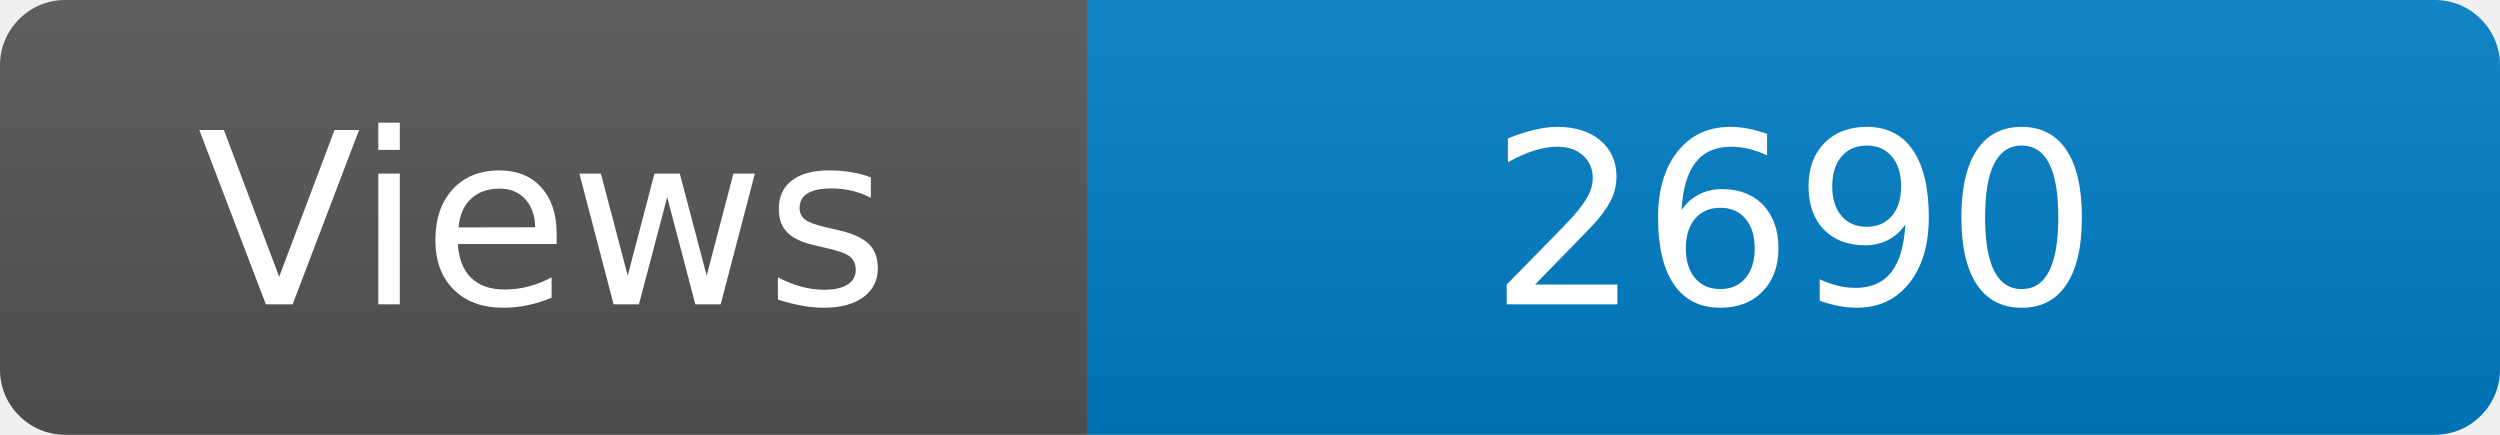
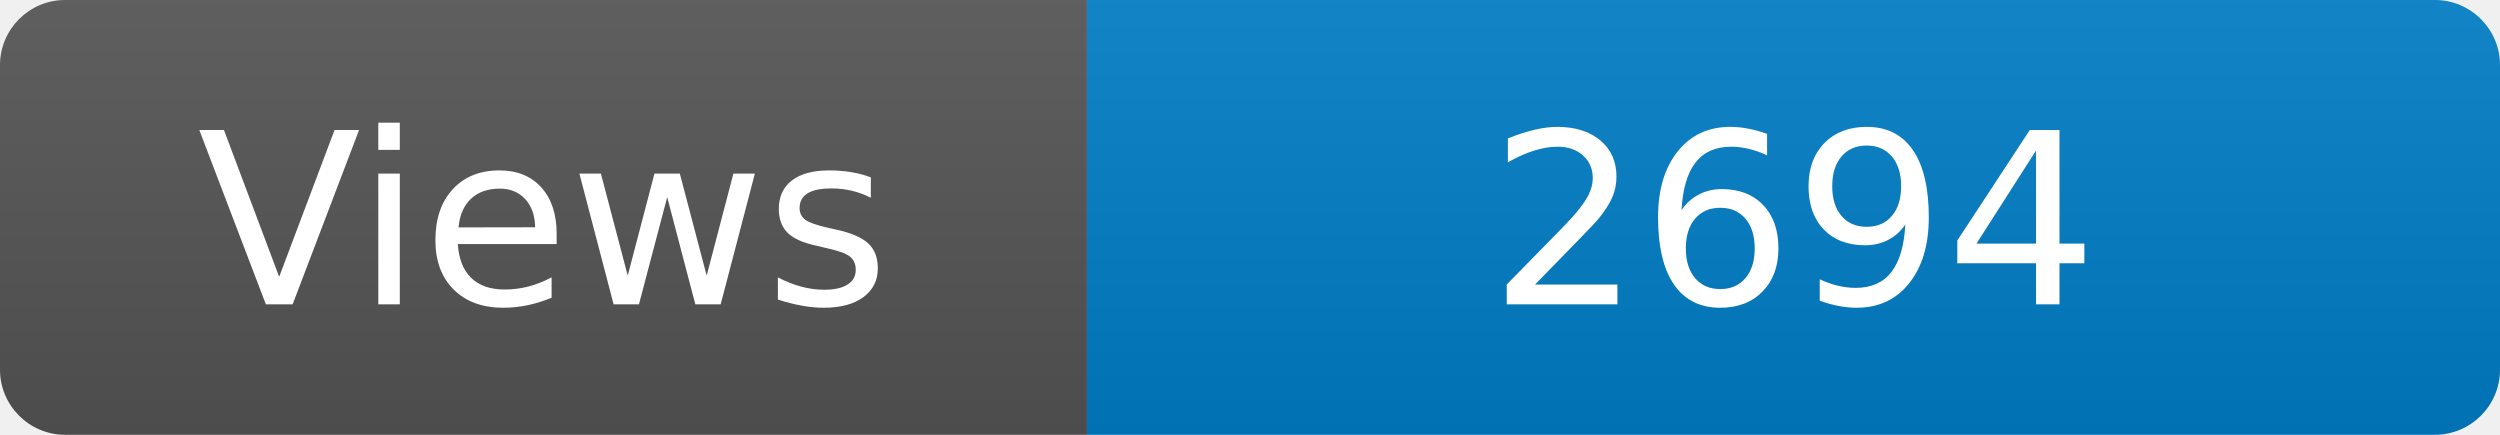
<svg xmlns="http://www.w3.org/2000/svg" width="115" height="20" role="img" aria-label="Maintained?: yes">
  <linearGradient id="s" x2="0" y2="100%">
    <stop offset="0" stop-color="#bbb" stop-opacity=".1" />
    <stop offset="1" stop-opacity=".1" />
  </linearGradient>
  <clipPath id="r">
    <rect width="115" height="20" rx="3" fill="#fff" />
  </clipPath>
  <g clip-path="url(#r)">
    <rect width="50" height="20" fill="#555" />
    <rect x="50" width="160" height="20" fill="#007ec6" />
    <rect width="115" height="20" fill="url(#s)" />
  </g>
  <g fill="#fff" text-anchor="middle" font-family="Verdana,Geneva,DejaVu Sans,sans-serif" font-size="110">
    <text x="250" y="140" transform="scale(.1)" fill="#fff">Views</text>
-     <text x="825" y="140" transform="scale(.1)" fill="#fff">2690</text>
+     <text x="825" y="140" transform="scale(.1)" fill="#fff">2694</text>
  </g>
</svg>
